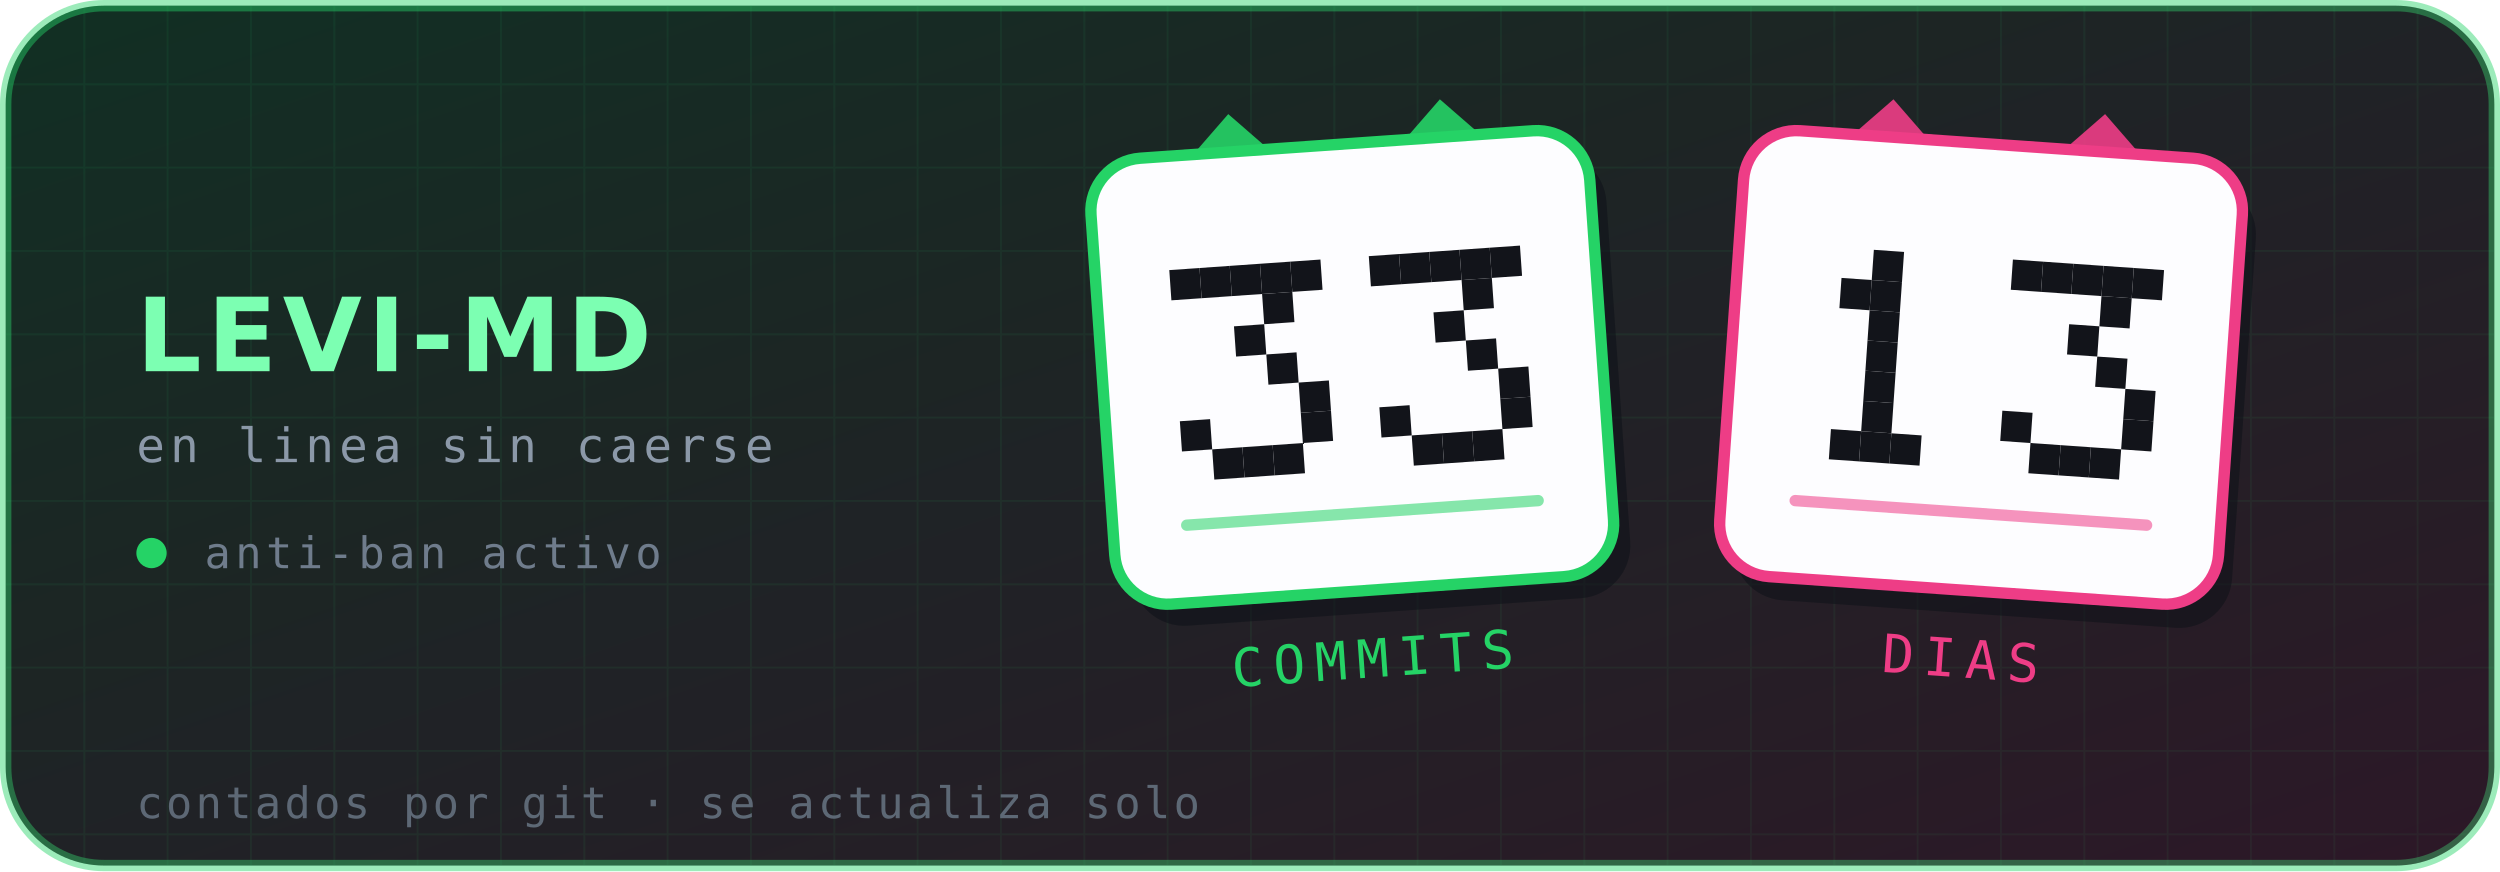
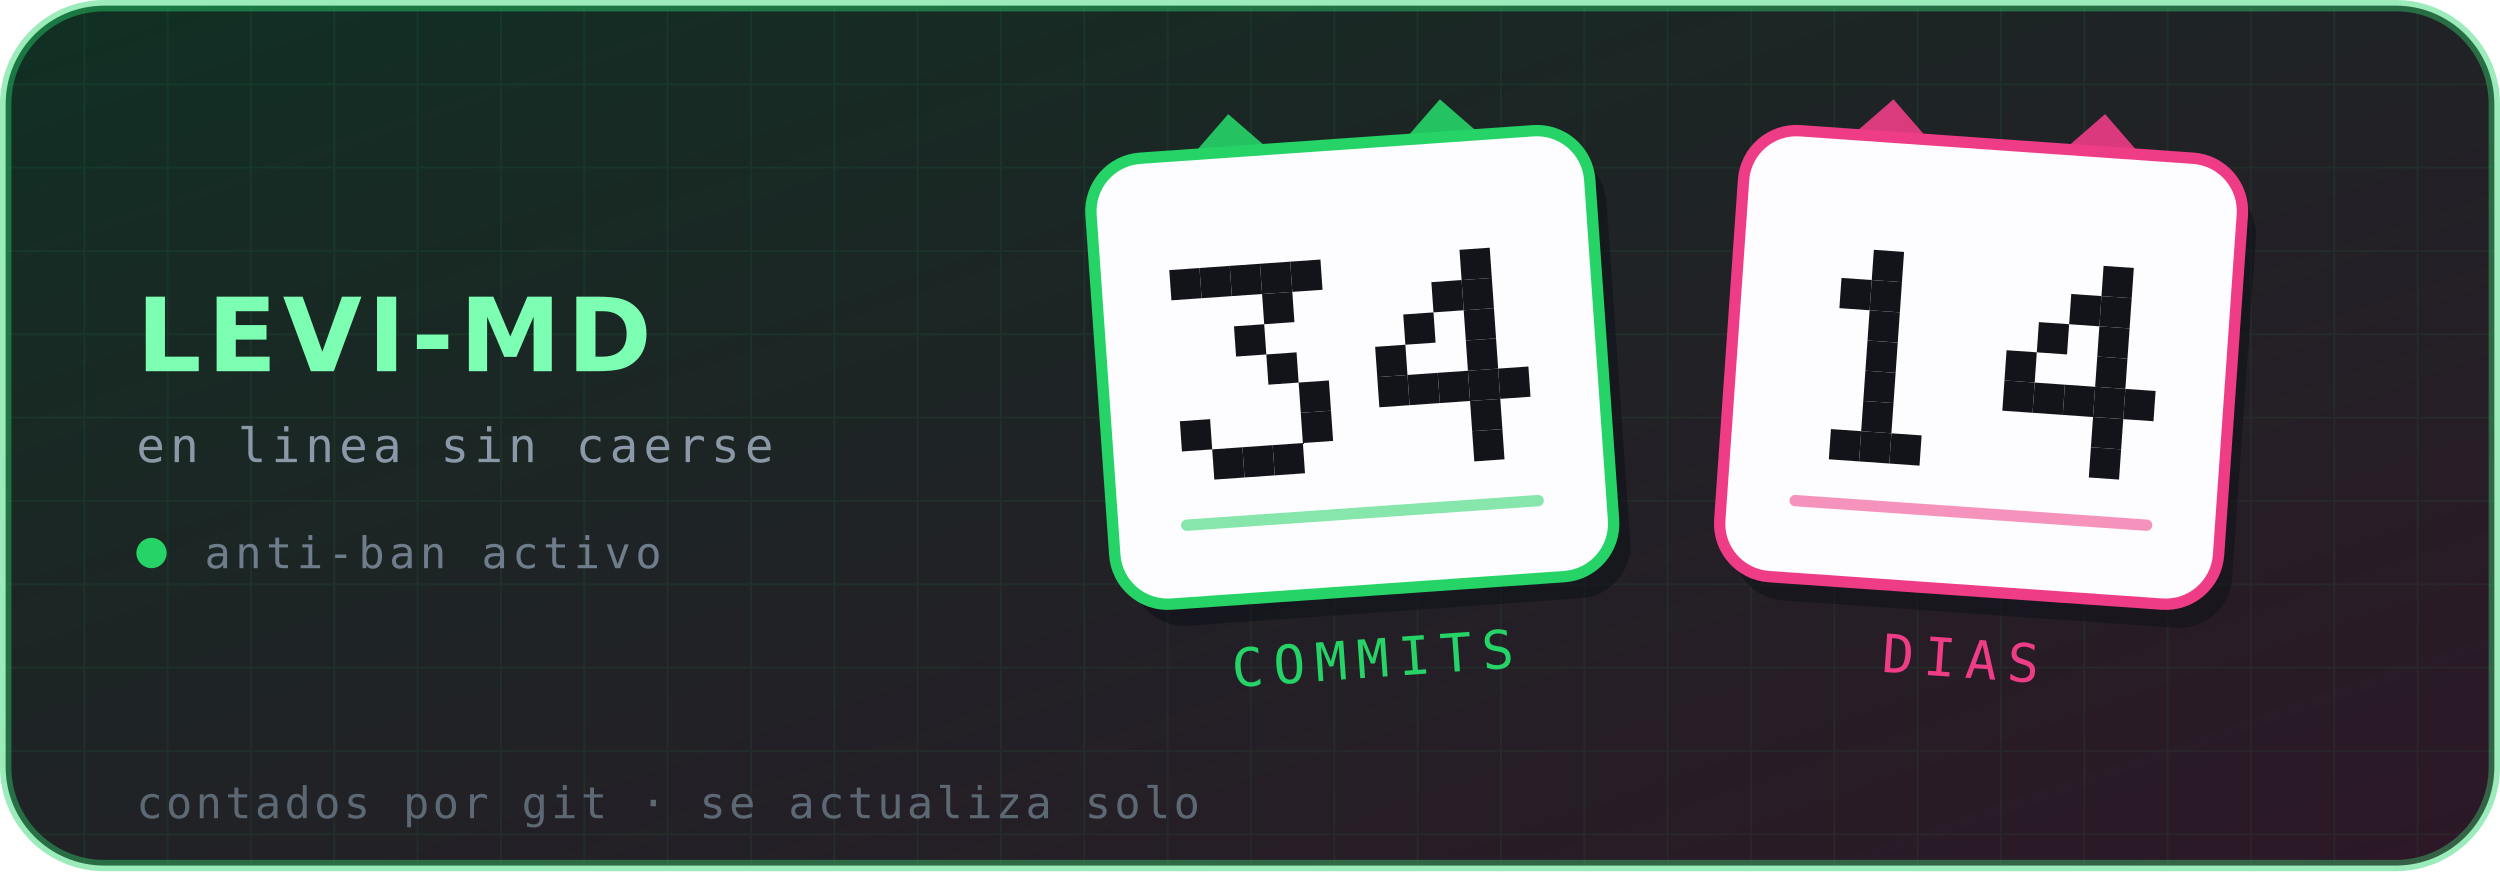
- <svg xmlns="http://www.w3.org/2000/svg" viewBox="0 0 660 230" width="660" height="230" role="img" aria-label="Levi-MD — 33 commits, 13 días en línea">
+ <svg xmlns="http://www.w3.org/2000/svg" viewBox="0 0 660 230" width="660" height="230" role="img" aria-label="Levi-MD — 34 commits, 14 días en línea">
  <defs>
    <linearGradient id="brillo" x1="0" y1="0" x2="1" y2="1">
      <stop offset="0%" stop-color="#25D366" stop-opacity=".16" />
      <stop offset="100%" stop-color="#EE3D86" stop-opacity=".14" />
    </linearGradient>
    <pattern id="rejilla" width="22" height="22" patternUnits="userSpaceOnUse">
      <path d="M22 0H0V22" fill="none" stroke="#25D366" stroke-opacity=".07" stroke-width="1" />
    </pattern>
  </defs>
  <rect x="1.5" y="1.5" width="657" height="227" rx="26" fill="#0d1117" stroke="#25D366" stroke-opacity=".45" stroke-width="3" />
  <rect x="1.5" y="1.5" width="657" height="227" rx="26" fill="url(#rejilla)" />
  <rect x="1.5" y="1.5" width="657" height="227" rx="26" fill="url(#brillo)" />
  <text x="36" y="98" font-family="'DejaVu Sans',Helvetica,Arial,sans-serif" font-size="27" font-weight="700" letter-spacing="1.5" fill="#7CFFB2">LEVI-MD</text>
  <text x="36" y="122" font-family="'DejaVu Sans Mono',ui-monospace,monospace" font-size="12.5" letter-spacing="1.4" fill="#8b98a8">en linea sin caerse</text>
  <circle cx="40" cy="146" r="4" fill="#25D366" />
  <text x="54" y="150" font-family="'DejaVu Sans Mono',ui-monospace,monospace" font-size="11.5" letter-spacing="1.2" fill="#6f7c8c">anti-ban activo</text>
  <g transform="rotate(-4 357 97)">
    <path d="M313 44 l16 -16 l16 16 z" fill="#25D366" opacity=".9" />
    <path d="M369 44 l16 -16 l16 16 z" fill="#25D366" opacity=".9" />
    <rect x="291" y="38" width="132" height="118" rx="14" fill="#0d1117" opacity=".55" transform="translate(4 6)" />
    <rect x="291" y="38" width="132" height="118" rx="14" fill="#fdfdff" stroke="#25D366" stroke-width="3" />
    <g fill="#12141a">
      <rect x="310.6" y="68.0" width="8" height="8" />
      <rect x="318.6" y="68.0" width="8" height="8" />
      <rect x="326.6" y="68.0" width="8" height="8" />
      <rect x="334.6" y="68.0" width="8" height="8" />
      <rect x="342.6" y="68.0" width="8" height="8" />
      <rect x="334.6" y="76.0" width="8" height="8" />
      <rect x="326.6" y="84.0" width="8" height="8" />
      <rect x="334.6" y="92.0" width="8" height="8" />
      <rect x="342.6" y="100.0" width="8" height="8" />
      <rect x="310.6" y="108.0" width="8" height="8" />
      <rect x="342.6" y="108.0" width="8" height="8" />
      <rect x="318.6" y="116.0" width="8" height="8" />
      <rect x="326.6" y="116.0" width="8" height="8" />
      <rect x="334.6" y="116.0" width="8" height="8" />
-       <rect x="363.4" y="68.0" width="8" height="8" />
-       <rect x="371.4" y="68.0" width="8" height="8" />
-       <rect x="379.4" y="68.0" width="8" height="8" />
      <rect x="387.4" y="68.0" width="8" height="8" />
-       <rect x="395.4" y="68.0" width="8" height="8" />
+       <rect x="379.4" y="76.0" width="8" height="8" />
      <rect x="387.4" y="76.0" width="8" height="8" />
-       <rect x="379.4" y="84.0" width="8" height="8" />
+       <rect x="371.4" y="84.0" width="8" height="8" />
+       <rect x="387.4" y="84.0" width="8" height="8" />
+       <rect x="363.4" y="92.0" width="8" height="8" />
      <rect x="387.4" y="92.0" width="8" height="8" />
+       <rect x="363.4" y="100.0" width="8" height="8" />
+       <rect x="371.4" y="100.0" width="8" height="8" />
+       <rect x="379.4" y="100.0" width="8" height="8" />
+       <rect x="387.4" y="100.0" width="8" height="8" />
      <rect x="395.4" y="100.0" width="8" height="8" />
-       <rect x="363.4" y="108.0" width="8" height="8" />
-       <rect x="395.4" y="108.0" width="8" height="8" />
-       <rect x="371.4" y="116.0" width="8" height="8" />
-       <rect x="379.4" y="116.0" width="8" height="8" />
+       <rect x="387.4" y="108.0" width="8" height="8" />
      <rect x="387.4" y="116.0" width="8" height="8" />
    </g>
    <g fill="#25D366">
      <rect x="309" y="134" width="96" height="3" rx="1.5" opacity=".55" />
    </g>
    <text x="357" y="179" text-anchor="middle" font-family="'DejaVu Sans Mono',ui-monospace,monospace" font-size="14" letter-spacing="2.6" fill="#25D366">COMMITS</text>
  </g>
  <g transform="rotate(4 523 97)">
    <path d="M479 44 l16 -16 l16 16 z" fill="#EE3D86" opacity=".9" />
    <path d="M535 44 l16 -16 l16 16 z" fill="#EE3D86" opacity=".9" />
    <rect x="457" y="38" width="132" height="118" rx="14" fill="#0d1117" opacity=".55" transform="translate(4 6)" />
    <rect x="457" y="38" width="132" height="118" rx="14" fill="#fdfdff" stroke="#EE3D86" stroke-width="3" />
    <g fill="#12141a">
      <rect x="492.6" y="68.0" width="8" height="8" />
      <rect x="484.6" y="76.0" width="8" height="8" />
      <rect x="492.6" y="76.0" width="8" height="8" />
      <rect x="492.6" y="84.0" width="8" height="8" />
      <rect x="492.6" y="92.0" width="8" height="8" />
      <rect x="492.6" y="100.0" width="8" height="8" />
      <rect x="492.6" y="108.0" width="8" height="8" />
      <rect x="484.6" y="116.0" width="8" height="8" />
      <rect x="492.6" y="116.0" width="8" height="8" />
      <rect x="500.6" y="116.0" width="8" height="8" />
-       <rect x="529.4" y="68.0" width="8" height="8" />
-       <rect x="537.4" y="68.0" width="8" height="8" />
-       <rect x="545.4" y="68.0" width="8" height="8" />
      <rect x="553.4" y="68.0" width="8" height="8" />
-       <rect x="561.4" y="68.0" width="8" height="8" />
+       <rect x="545.4" y="76.0" width="8" height="8" />
      <rect x="553.4" y="76.0" width="8" height="8" />
-       <rect x="545.4" y="84.0" width="8" height="8" />
+       <rect x="537.4" y="84.0" width="8" height="8" />
+       <rect x="553.4" y="84.0" width="8" height="8" />
+       <rect x="529.4" y="92.0" width="8" height="8" />
      <rect x="553.4" y="92.0" width="8" height="8" />
+       <rect x="529.4" y="100.0" width="8" height="8" />
+       <rect x="537.4" y="100.0" width="8" height="8" />
+       <rect x="545.4" y="100.0" width="8" height="8" />
+       <rect x="553.4" y="100.0" width="8" height="8" />
      <rect x="561.4" y="100.0" width="8" height="8" />
-       <rect x="529.4" y="108.0" width="8" height="8" />
-       <rect x="561.4" y="108.0" width="8" height="8" />
-       <rect x="537.4" y="116.0" width="8" height="8" />
-       <rect x="545.4" y="116.0" width="8" height="8" />
+       <rect x="553.4" y="108.0" width="8" height="8" />
      <rect x="553.4" y="116.0" width="8" height="8" />
    </g>
    <g fill="#EE3D86">
      <rect x="475" y="134" width="96" height="3" rx="1.5" opacity=".55" />
    </g>
    <text x="523" y="179" text-anchor="middle" font-family="'DejaVu Sans Mono',ui-monospace,monospace" font-size="14" letter-spacing="2.6" fill="#EE3D86">DIAS</text>
  </g>
  <text x="36" y="216" font-family="'DejaVu Sans Mono',ui-monospace,monospace" font-size="11.5" letter-spacing=".9" fill="#5d6875">contados por git · se actualiza solo</text>
</svg>
